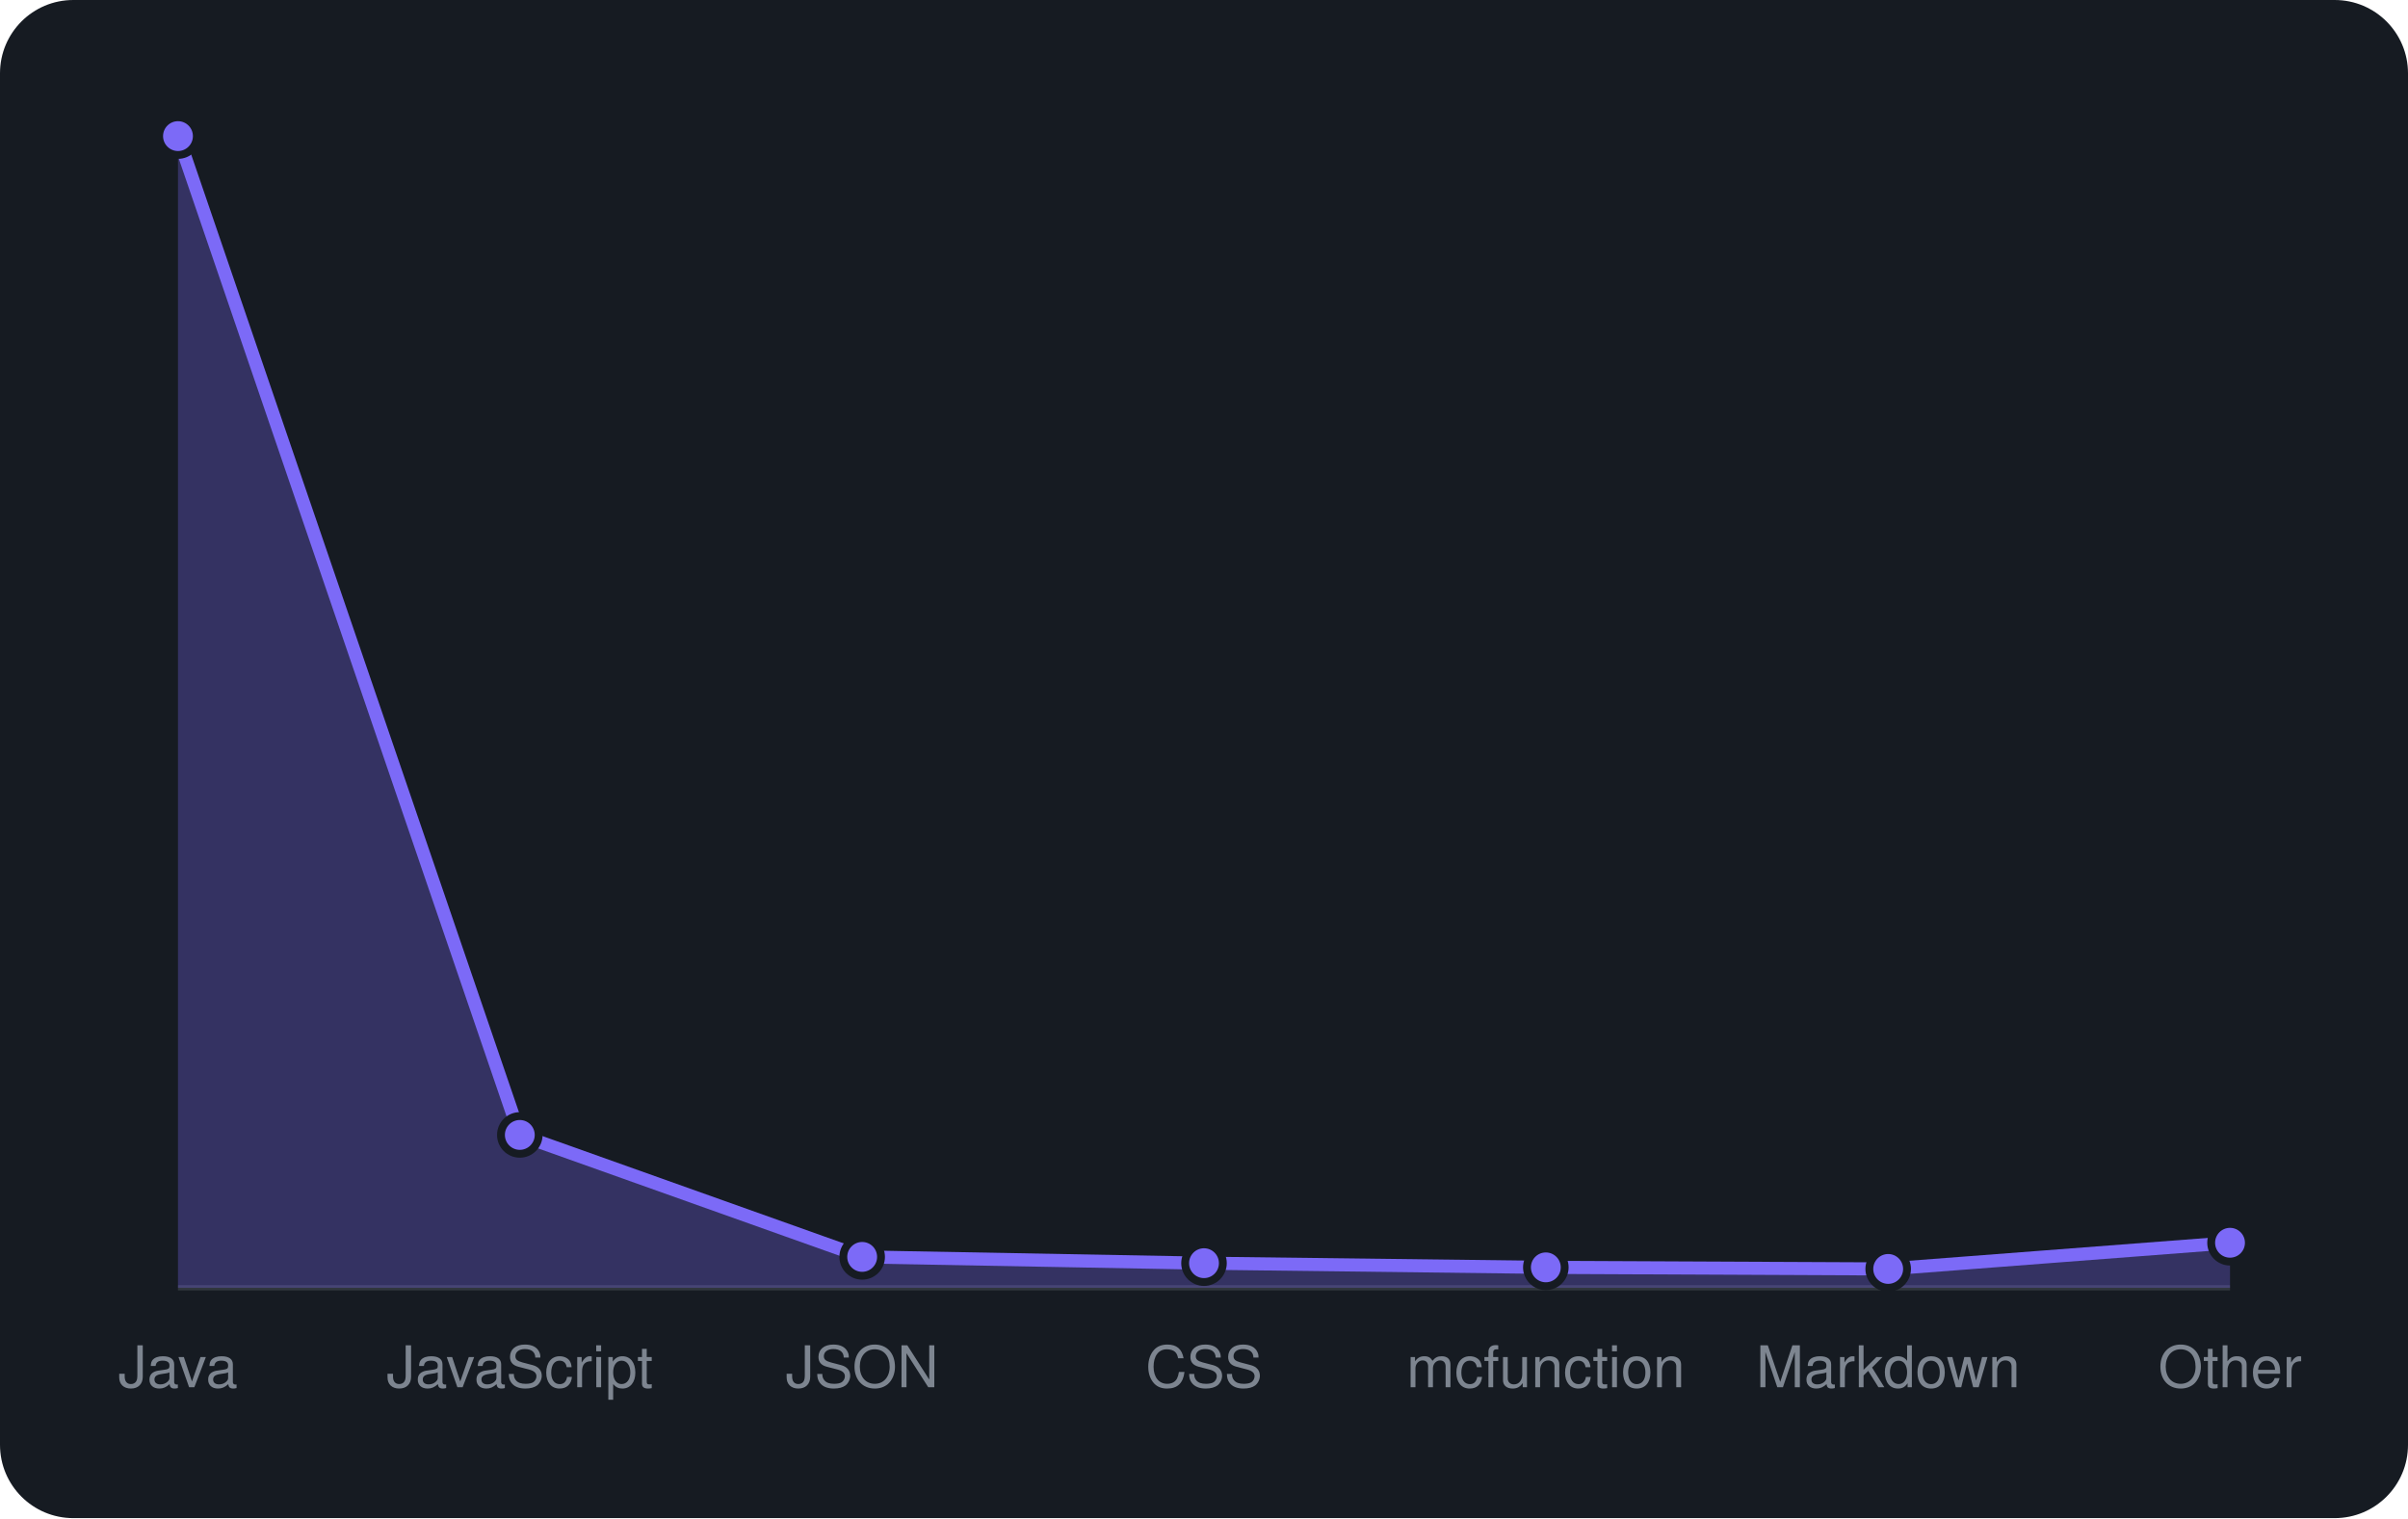
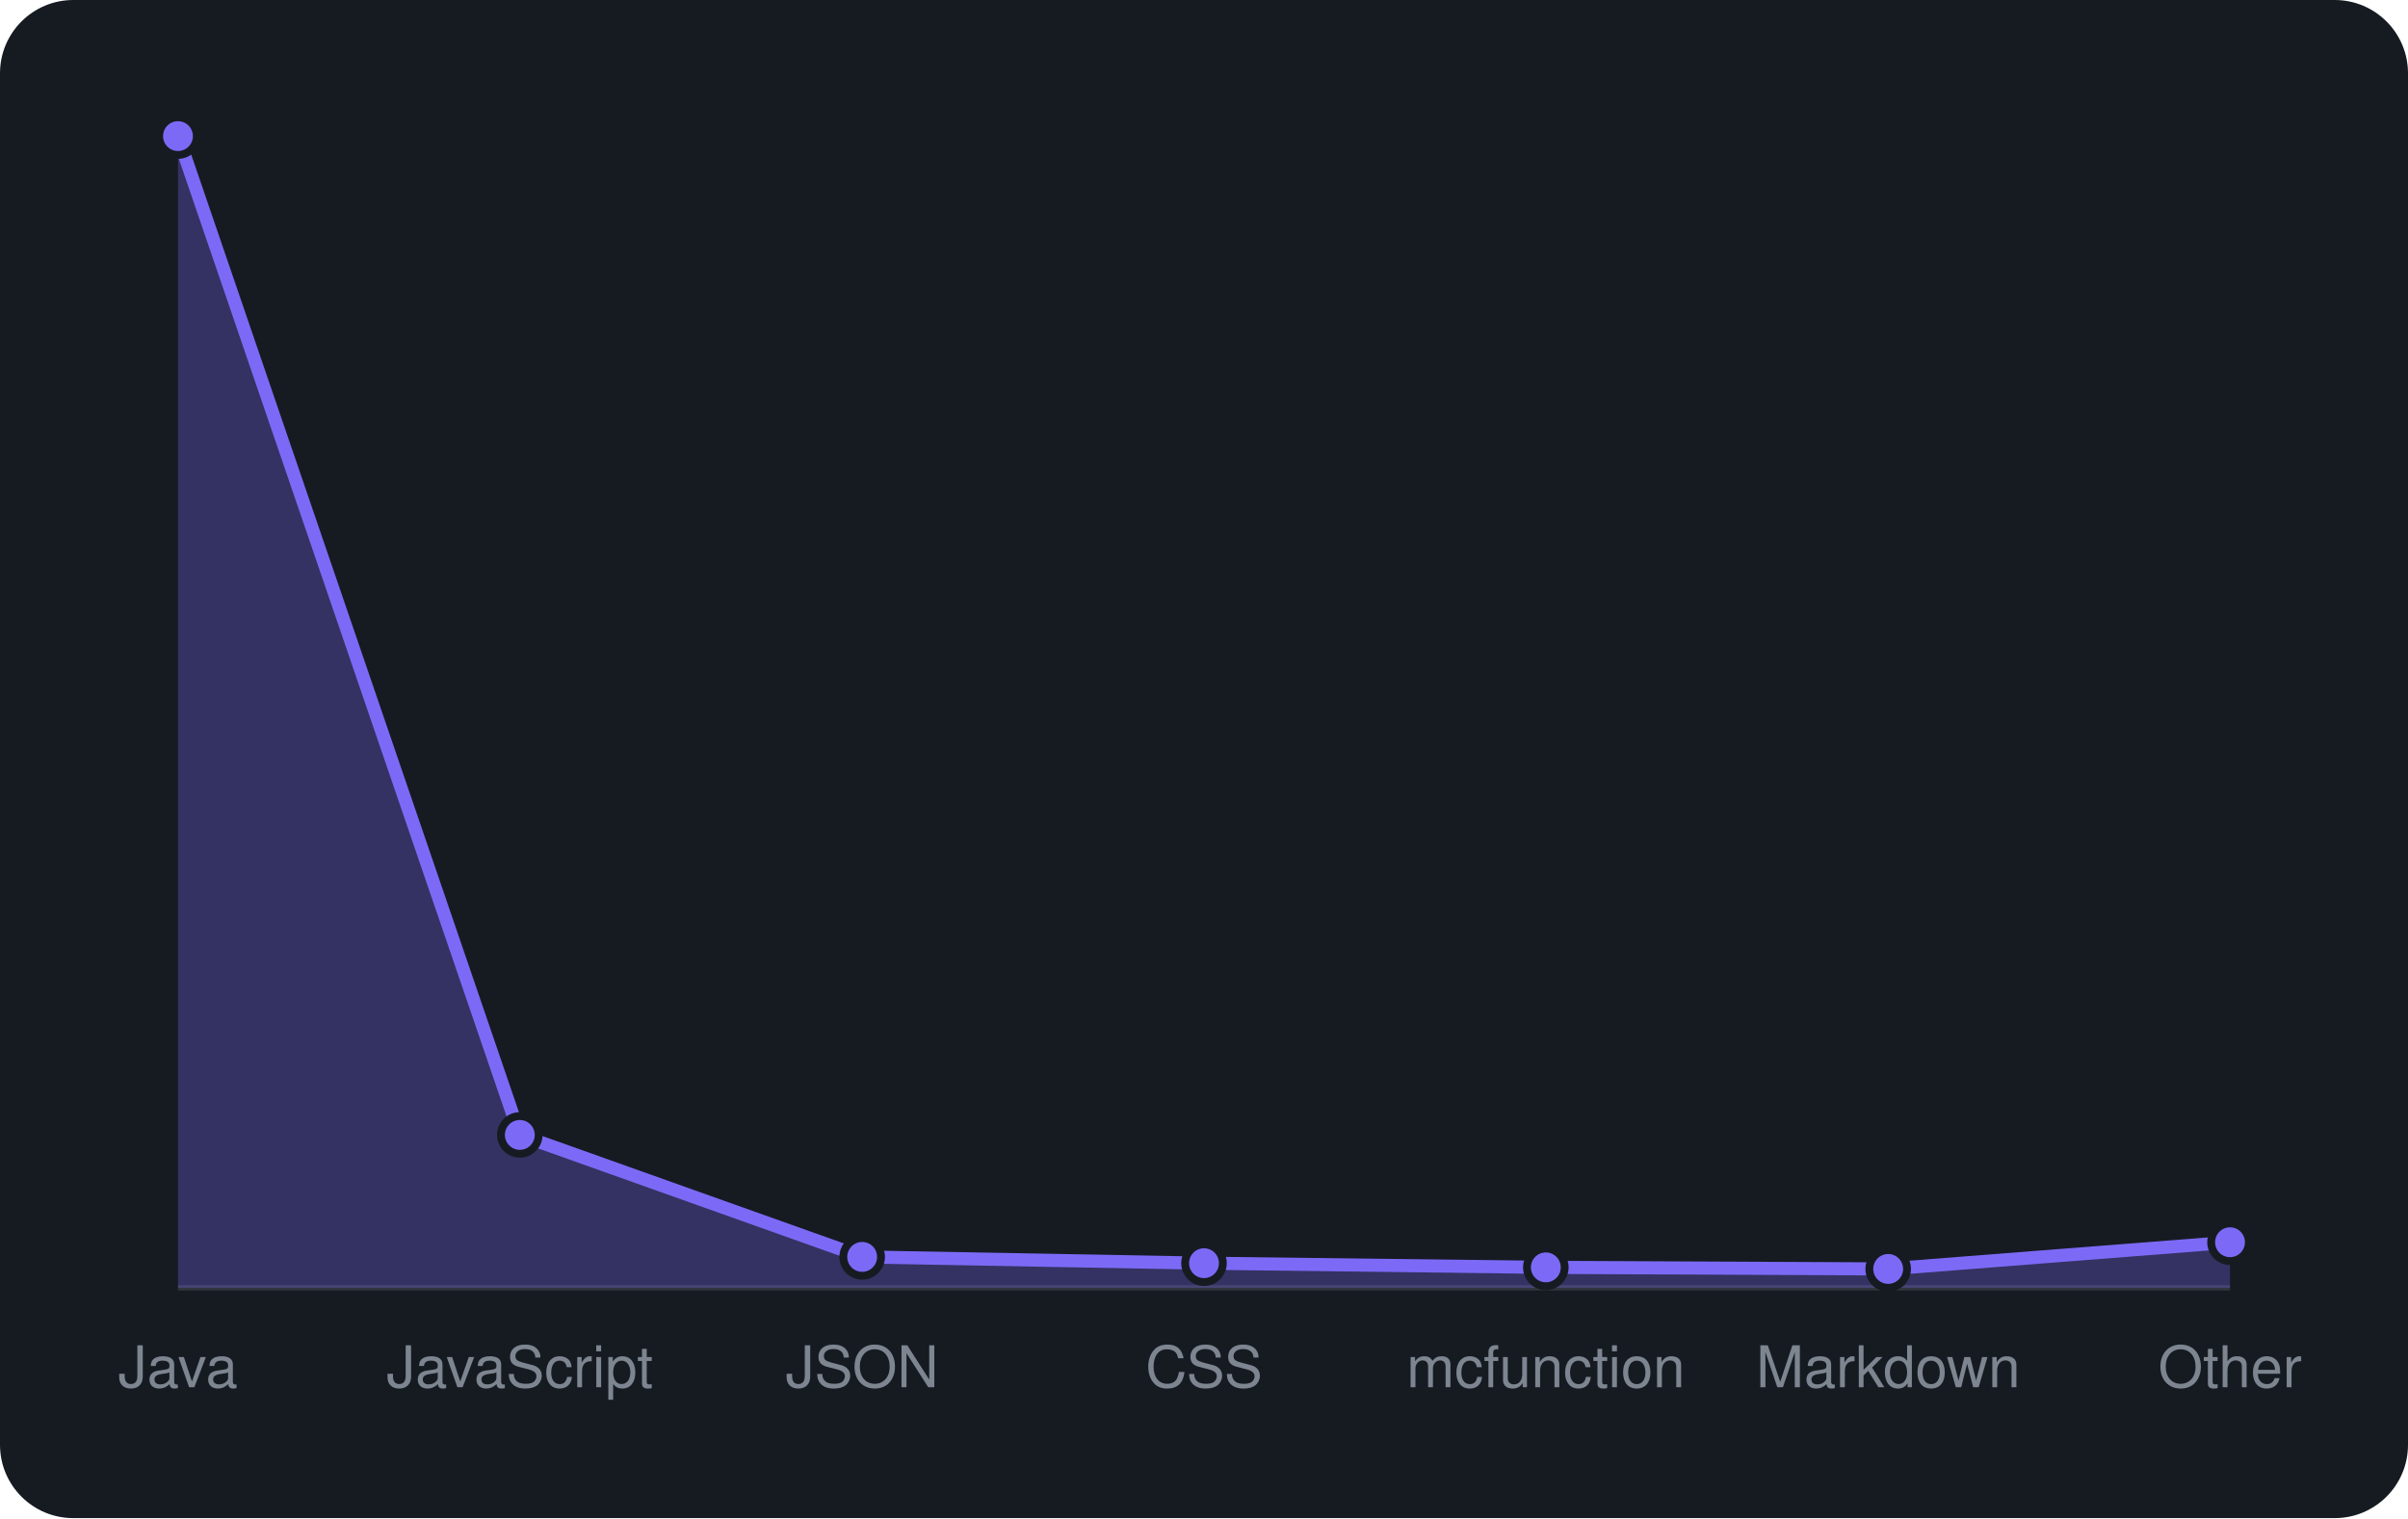
<svg xmlns="http://www.w3.org/2000/svg" viewBox="0 0 460 290" width="460" height="290" font-family="-apple-system,BlinkMacSystemFont,'Segoe UI',Helvetica,Arial,sans-serif">
  <rect width="460" height="290" rx="14" fill="#161b22" />
  <line x1="34" y1="246" x2="426" y2="246" stroke="#30363d" />
-   <path d="M34.0 246 L34.0 26.0L99.3 216.8L164.7 240.1L230.0 241.3L295.3 242.1L360.7 242.4L426.0 237.4 L426.0 246 Z" fill="rgba(124,106,247,0.3)" />
-   <path d="M34.0 26.0L99.3 216.8L164.7 240.1L230.0 241.3L295.3 242.1L360.7 242.4L426.0 237.4" fill="none" stroke="#7c6af7" stroke-width="2.5" stroke-linejoin="round" />
+   <path d="M34.0 246 L34.0 26.0L99.3 216.8L164.7 240.1L230.0 241.3L295.3 242.1L360.7 242.4L426.0 237.3 L426.0 246 Z" fill="rgba(124,106,247,0.3)" />
+   <path d="M34.0 26.0L99.3 216.8L164.7 240.1L230.0 241.3L295.3 242.1L360.7 242.4L426.0 237.3" fill="none" stroke="#7c6af7" stroke-width="2.5" stroke-linejoin="round" />
  <circle cx="34.0" cy="26.0" r="3.6" fill="#7c6af7" stroke="#161b22" stroke-width="1.5" />
  <circle cx="99.3" cy="216.8" r="3.6" fill="#7c6af7" stroke="#161b22" stroke-width="1.5" />
  <circle cx="164.7" cy="240.1" r="3.6" fill="#7c6af7" stroke="#161b22" stroke-width="1.5" />
  <circle cx="230.0" cy="241.3" r="3.6" fill="#7c6af7" stroke="#161b22" stroke-width="1.5" />
  <circle cx="295.3" cy="242.1" r="3.6" fill="#7c6af7" stroke="#161b22" stroke-width="1.5" />
  <circle cx="360.7" cy="242.4" r="3.6" fill="#7c6af7" stroke="#161b22" stroke-width="1.5" />
-   <circle cx="426.0" cy="237.4" r="3.6" fill="#7c6af7" stroke="#161b22" stroke-width="1.5" />
+   <circle cx="426.0" cy="237.3" r="3.6" fill="#7c6af7" stroke="#161b22" stroke-width="1.5" />
  <text x="34.0" y="265" text-anchor="middle" font-size="11" fill="#7d8590">Java</text>
  <text x="99.3" y="265" text-anchor="middle" font-size="11" fill="#7d8590">JavaScript</text>
  <text x="164.7" y="265" text-anchor="middle" font-size="11" fill="#7d8590">JSON</text>
  <text x="230.0" y="265" text-anchor="middle" font-size="11" fill="#7d8590">CSS</text>
  <text x="295.3" y="265" text-anchor="middle" font-size="11" fill="#7d8590">mcfunction</text>
  <text x="360.7" y="265" text-anchor="middle" font-size="11" fill="#7d8590">Markdown</text>
  <text x="426.0" y="265" text-anchor="middle" font-size="11" fill="#7d8590">Other</text>
</svg>
